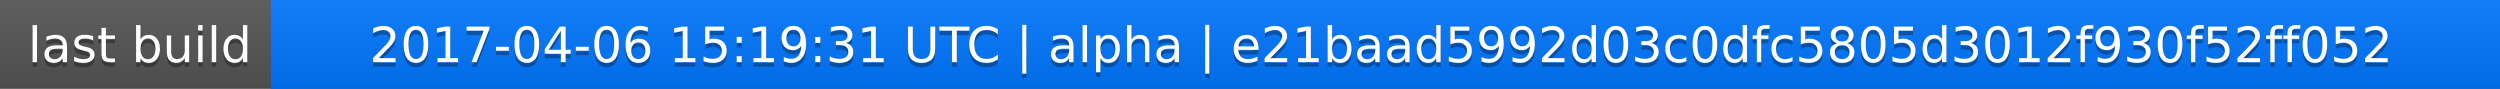
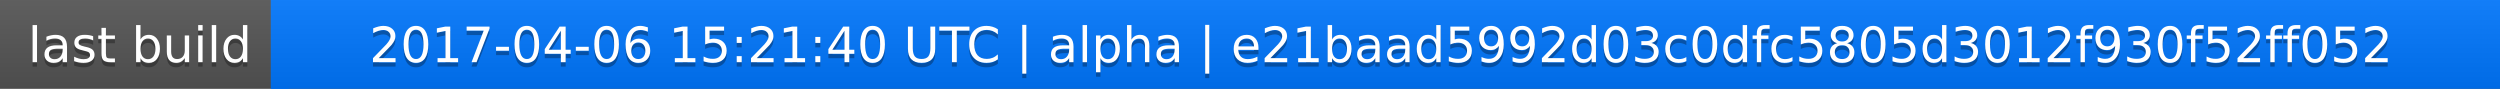
<svg xmlns="http://www.w3.org/2000/svg" width="563" height="20">
  <linearGradient id="a" x2="0" y2="100%">
    <stop offset="0" stop-color="#bbb" stop-opacity=".1" />
    <stop offset="1" stop-opacity=".1" />
  </linearGradient>
  <rect rx="0" width="563" height="20" fill="#555" />
  <rect rx="0" x="61" width="502" height="20" fill="#07f" />
  <path fill="#07f" d="M61 0h4v20h-4z" />
  <rect rx="0" width="563" height="20" fill="url(#a)" />
  <g fill="#fff" text-anchor="middle" font-family="DejaVu Sans,Verdana,Geneva,sans-serif" font-size="11">
    <text x="31.5" y="15" fill="#010101" fill-opacity=".3">last build</text>
    <text x="31.5" y="14">last build</text>
-     <text x="311" y="15" fill="#010101" fill-opacity=".3">2017-04-06 15:19:31 UTC | alpha | e21baad5992d03c0dfc5805d3012f930f52ff052</text>
-     <text x="311" y="14">2017-04-06 15:19:31 UTC | alpha | e21baad5992d03c0dfc5805d3012f930f52ff052</text>
+     <text x="311" y="15" fill="#010101" fill-opacity=".3">2017-04-06 15:21:40 UTC | alpha | e21baad5992d03c0dfc5805d3012f930f52ff052</text>
+     <text x="311" y="14">2017-04-06 15:21:40 UTC | alpha | e21baad5992d03c0dfc5805d3012f930f52ff052</text>
  </g>
</svg>
